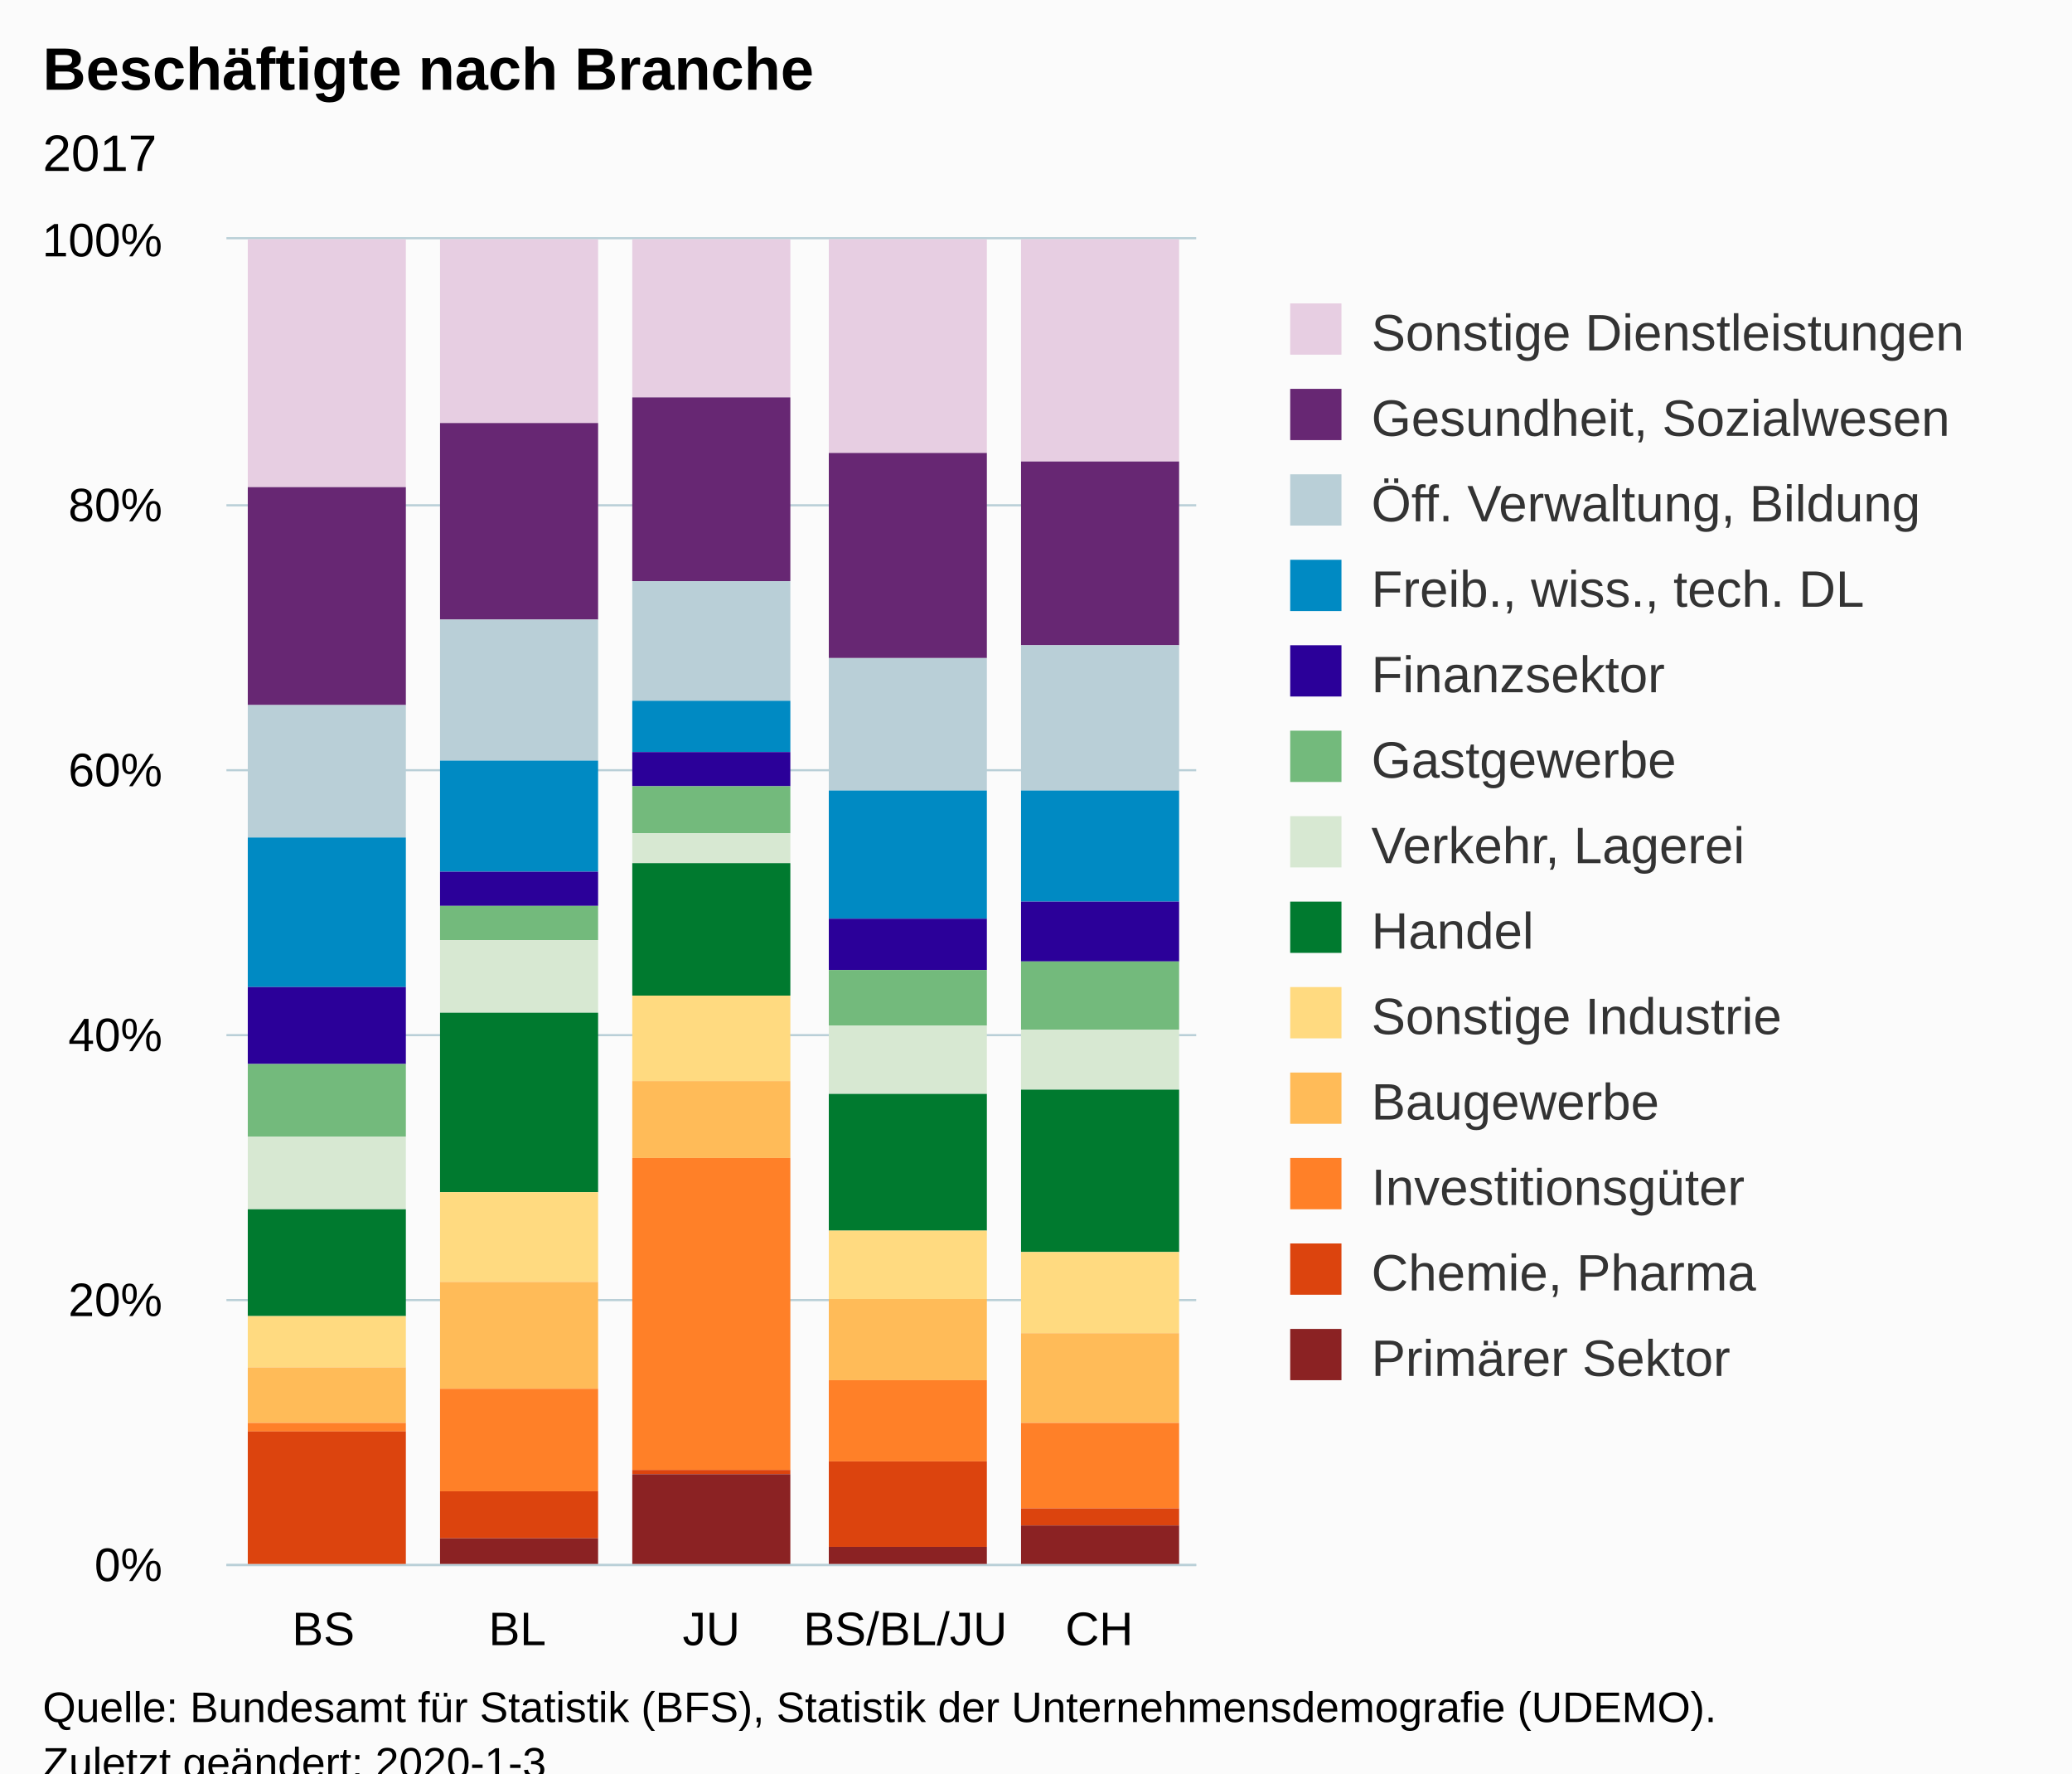
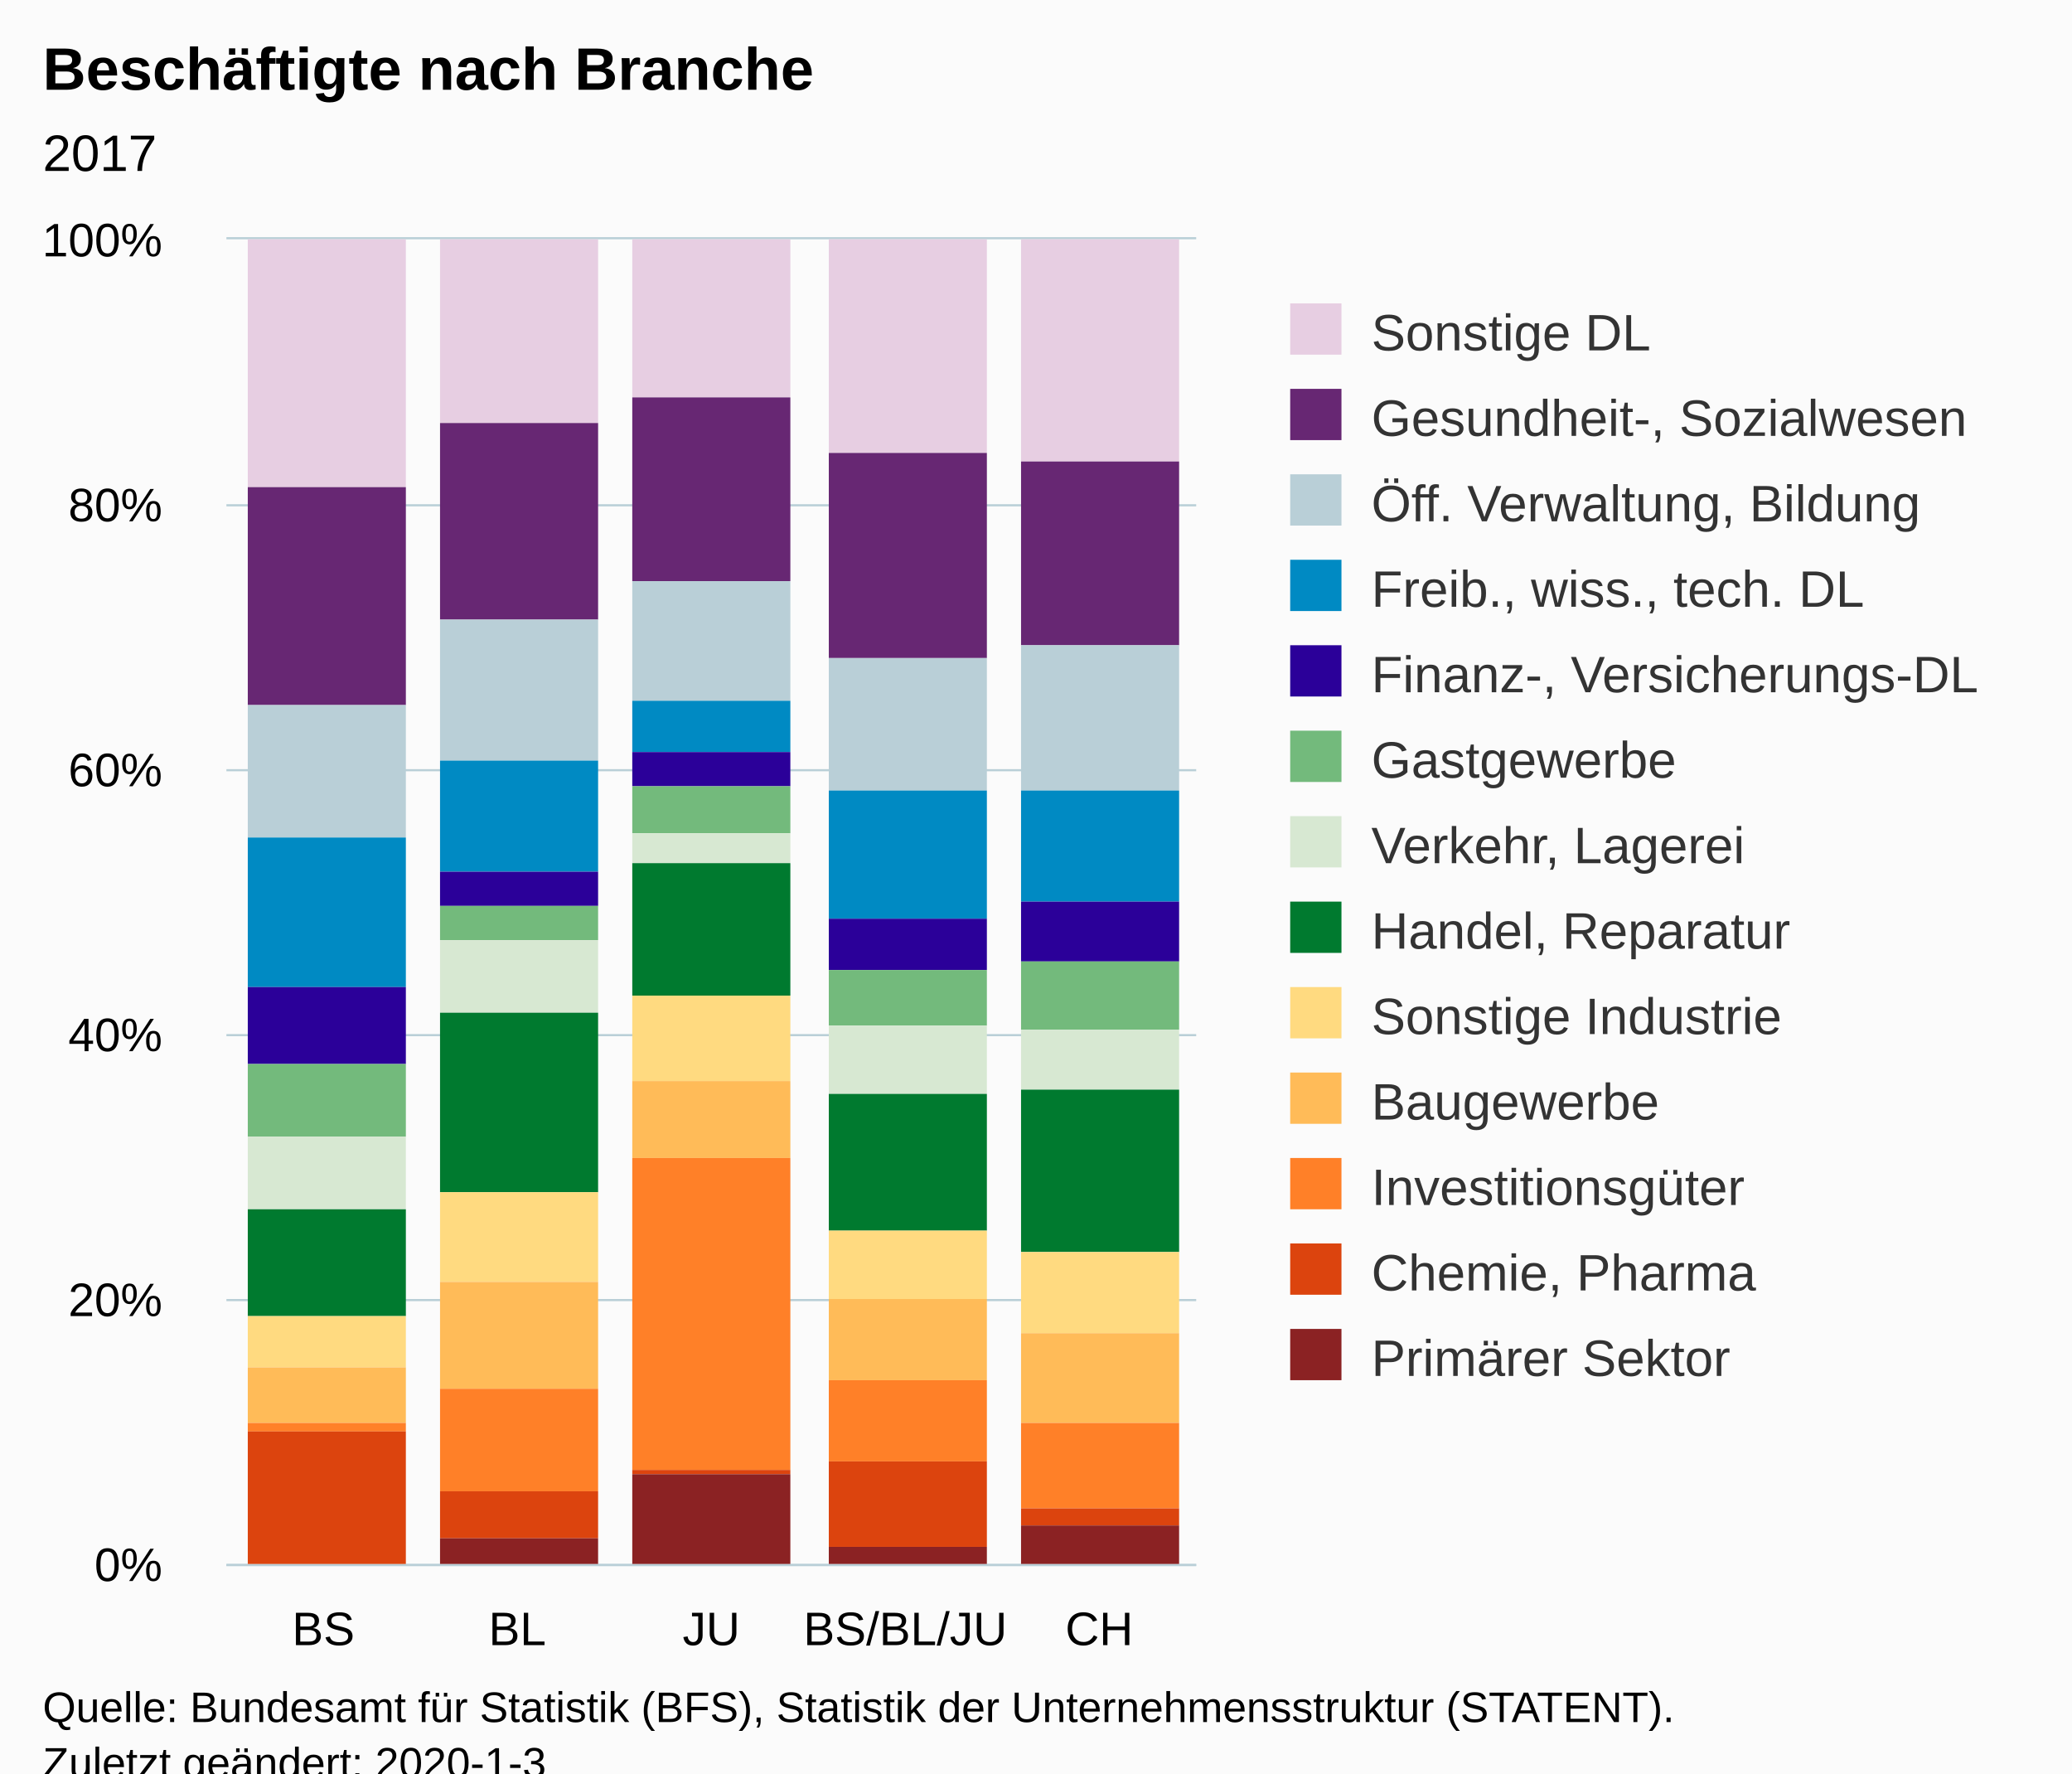
<svg xmlns="http://www.w3.org/2000/svg" version="1.1" class="highcharts-root" style="font-family:Arial;font-size:12px;" viewBox="0 0 485 415">
  <defs>
-     <clipPath id="highcharts-lbjtlk9-6">
+     <clipPath id="highcharts-za661oz-6">
      <rect x="0" y="0" width="227" height="310" fill="none" />
    </clipPath>
-     <clipPath id="highcharts-lbjtlk9-7">
+     <clipPath id="highcharts-za661oz-7">
      <rect x="0" y="0" width="227" height="310" fill="none" />
    </clipPath>
  </defs>
  <rect fill="#fbfbfb" class="highcharts-background" x="0" y="0" width="485" height="428" rx="0" ry="0" />
  <rect fill="none" class="highcharts-plot-background" x="53" y="56" width="227" height="310" />
  <g class="highcharts-pane-group" data-z-index="0" />
  <g class="highcharts-grid highcharts-xaxis-grid " data-z-index="1">
    <path fill="none" data-z-index="1" class="highcharts-grid-line" d="M 97.5 56 L 97.5 366" opacity="1" />
    <path fill="none" data-z-index="1" class="highcharts-grid-line" d="M 143.5 56 L 143.5 366" opacity="1" />
    <path fill="none" data-z-index="1" class="highcharts-grid-line" d="M 188.5 56 L 188.5 366" opacity="1" />
    <path fill="none" data-z-index="1" class="highcharts-grid-line" d="M 234.5 56 L 234.5 366" opacity="1" />
    <path fill="none" data-z-index="1" class="highcharts-grid-line" d="M 279.5 56 L 279.5 366" opacity="1" />
    <path fill="none" data-z-index="1" class="highcharts-grid-line" d="M 52.5 56 L 52.5 366" opacity="1" />
  </g>
  <g class="highcharts-grid highcharts-yaxis-grid " data-z-index="1">
    <path fill="none" stroke="#B9CFD7" stroke-width="0.5" data-z-index="1" class="highcharts-grid-line" d="M 53 366.25 L 280 366.25" opacity="1" />
    <path fill="none" stroke="#B9CFD7" stroke-width="0.5" data-z-index="1" class="highcharts-grid-line" d="M 53 304.25 L 280 304.25" opacity="1" />
    <path fill="none" stroke="#B9CFD7" stroke-width="0.5" data-z-index="1" class="highcharts-grid-line" d="M 53 242.25 L 280 242.25" opacity="1" />
    <path fill="none" stroke="#B9CFD7" stroke-width="0.5" data-z-index="1" class="highcharts-grid-line" d="M 53 180.25 L 280 180.25" opacity="1" />
    <path fill="none" stroke="#B9CFD7" stroke-width="0.5" data-z-index="1" class="highcharts-grid-line" d="M 53 118.25 L 280 118.25" opacity="1" />
    <path fill="none" stroke="#B9CFD7" stroke-width="0.5" data-z-index="1" class="highcharts-grid-line" d="M 53 55.75 L 280 55.75" opacity="1" />
  </g>
  <rect fill="none" class="highcharts-plot-border" data-z-index="1" x="53" y="56" width="227" height="310" />
  <g class="highcharts-axis highcharts-xaxis " data-z-index="2">
    <path fill="none" class="highcharts-axis-line" stroke="#B9CFD7" stroke-width="0.5" data-z-index="7" d="M 53 366.25 L 280 366.25" />
  </g>
  <g class="highcharts-axis highcharts-yaxis " data-z-index="2">
    <path fill="none" class="highcharts-axis-line" data-z-index="7" d="M 53 56 L 53 366" />
  </g>
  <g class="highcharts-series-group" data-z-index="3">
-     <g data-z-index="0.1" class="highcharts-series highcharts-series-0 highcharts-column-series " transform="translate(53,56) scale(1 1)" clip-path="url(#highcharts-lbjtlk9-7)">
+     <g data-z-index="0.1" class="highcharts-series highcharts-series-0 highcharts-column-series " transform="translate(53,56) scale(1 1)" clip-path="url(#highcharts-za661oz-7)">
      <rect x="5" y="0" width="37" height="58" fill="#E7CEE2" class="highcharts-point" />
      <rect x="50" y="0" width="37" height="43" fill="#E7CEE2" class="highcharts-point" />
      <rect x="95" y="0" width="37" height="37" fill="#E7CEE2" class="highcharts-point" />
      <rect x="141" y="0" width="37" height="50" fill="#E7CEE2" class="highcharts-point" />
      <rect x="186" y="0" width="37" height="52" fill="#E7CEE2" class="highcharts-point" />
    </g>
    <g data-z-index="0.1" class="highcharts-markers highcharts-series-0 highcharts-column-series " transform="translate(53,56) scale(1 1)" clip-path="none" />
-     <g data-z-index="0.1" class="highcharts-series highcharts-series-1 highcharts-column-series " transform="translate(53,56) scale(1 1)" clip-path="url(#highcharts-lbjtlk9-7)">
+     <g data-z-index="0.1" class="highcharts-series highcharts-series-1 highcharts-column-series " transform="translate(53,56) scale(1 1)" clip-path="url(#highcharts-za661oz-7)">
      <rect x="5" y="58" width="37" height="51" fill="#672773" class="highcharts-point" />
      <rect x="50" y="43" width="37" height="46" fill="#672773" class="highcharts-point" />
      <rect x="95" y="37" width="37" height="43" fill="#672773" class="highcharts-point" />
      <rect x="141" y="50" width="37" height="48" fill="#672773" class="highcharts-point" />
      <rect x="186" y="52" width="37" height="43" fill="#672773" class="highcharts-point" />
    </g>
    <g data-z-index="0.1" class="highcharts-markers highcharts-series-1 highcharts-column-series " transform="translate(53,56) scale(1 1)" clip-path="none" />
-     <g data-z-index="0.1" class="highcharts-series highcharts-series-2 highcharts-column-series " transform="translate(53,56) scale(1 1)" clip-path="url(#highcharts-lbjtlk9-7)">
+     <g data-z-index="0.1" class="highcharts-series highcharts-series-2 highcharts-column-series " transform="translate(53,56) scale(1 1)" clip-path="url(#highcharts-za661oz-7)">
      <rect x="5" y="109" width="37" height="31" fill="#B9CFD7" class="highcharts-point" />
      <rect x="50" y="89" width="37" height="33" fill="#B9CFD7" class="highcharts-point" />
      <rect x="95" y="80" width="37" height="28" fill="#B9CFD7" class="highcharts-point" />
      <rect x="141" y="98" width="37" height="31" fill="#B9CFD7" class="highcharts-point" />
      <rect x="186" y="95" width="37" height="34" fill="#B9CFD7" class="highcharts-point" />
    </g>
    <g data-z-index="0.1" class="highcharts-markers highcharts-series-2 highcharts-column-series " transform="translate(53,56) scale(1 1)" clip-path="none" />
-     <g data-z-index="0.1" class="highcharts-series highcharts-series-3 highcharts-column-series " transform="translate(53,56) scale(1 1)" clip-path="url(#highcharts-lbjtlk9-7)">
+     <g data-z-index="0.1" class="highcharts-series highcharts-series-3 highcharts-column-series " transform="translate(53,56) scale(1 1)" clip-path="url(#highcharts-za661oz-7)">
      <rect x="5" y="140" width="37" height="35" fill="#008AC3" class="highcharts-point" />
      <rect x="50" y="122" width="37" height="26" fill="#008AC3" class="highcharts-point" />
      <rect x="95" y="108" width="37" height="12" fill="#008AC3" class="highcharts-point" />
      <rect x="141" y="129" width="37" height="30" fill="#008AC3" class="highcharts-point" />
      <rect x="186" y="129" width="37" height="26" fill="#008AC3" class="highcharts-point" />
    </g>
    <g data-z-index="0.1" class="highcharts-markers highcharts-series-3 highcharts-column-series " transform="translate(53,56) scale(1 1)" clip-path="none" />
-     <g data-z-index="0.1" class="highcharts-series highcharts-series-4 highcharts-column-series " transform="translate(53,56) scale(1 1)" clip-path="url(#highcharts-lbjtlk9-7)">
+     <g data-z-index="0.1" class="highcharts-series highcharts-series-4 highcharts-column-series " transform="translate(53,56) scale(1 1)" clip-path="url(#highcharts-za661oz-7)">
      <rect x="5" y="175" width="37" height="18" fill="#2B0099" class="highcharts-point" />
      <rect x="50" y="148" width="37" height="8" fill="#2B0099" class="highcharts-point" />
      <rect x="95" y="120" width="37" height="8" fill="#2B0099" class="highcharts-point" />
      <rect x="141" y="159" width="37" height="12" fill="#2B0099" class="highcharts-point" />
      <rect x="186" y="155" width="37" height="14" fill="#2B0099" class="highcharts-point" />
    </g>
    <g data-z-index="0.1" class="highcharts-markers highcharts-series-4 highcharts-column-series " transform="translate(53,56) scale(1 1)" clip-path="none" />
-     <g data-z-index="0.1" class="highcharts-series highcharts-series-5 highcharts-column-series " transform="translate(53,56) scale(1 1)" clip-path="url(#highcharts-lbjtlk9-7)">
+     <g data-z-index="0.1" class="highcharts-series highcharts-series-5 highcharts-column-series " transform="translate(53,56) scale(1 1)" clip-path="url(#highcharts-za661oz-7)">
      <rect x="5" y="193" width="37" height="17" fill="#73BA7C" class="highcharts-point" />
      <rect x="50" y="156" width="37" height="8" fill="#73BA7C" class="highcharts-point" />
      <rect x="95" y="128" width="37" height="11" fill="#73BA7C" class="highcharts-point" />
      <rect x="141" y="171" width="37" height="13" fill="#73BA7C" class="highcharts-point" />
      <rect x="186" y="169" width="37" height="16" fill="#73BA7C" class="highcharts-point" />
    </g>
    <g data-z-index="0.1" class="highcharts-markers highcharts-series-5 highcharts-column-series " transform="translate(53,56) scale(1 1)" clip-path="none" />
-     <g data-z-index="0.1" class="highcharts-series highcharts-series-6 highcharts-column-series " transform="translate(53,56) scale(1 1)" clip-path="url(#highcharts-lbjtlk9-7)">
+     <g data-z-index="0.1" class="highcharts-series highcharts-series-6 highcharts-column-series " transform="translate(53,56) scale(1 1)" clip-path="url(#highcharts-za661oz-7)">
      <rect x="5" y="210" width="37" height="17" fill="#D7E8D2" class="highcharts-point" />
      <rect x="50" y="164" width="37" height="17" fill="#D7E8D2" class="highcharts-point" />
      <rect x="95" y="139" width="37" height="7" fill="#D7E8D2" class="highcharts-point" />
      <rect x="141" y="184" width="37" height="16" fill="#D7E8D2" class="highcharts-point" />
      <rect x="186" y="185" width="37" height="14" fill="#D7E8D2" class="highcharts-point" />
    </g>
    <g data-z-index="0.1" class="highcharts-markers highcharts-series-6 highcharts-column-series " transform="translate(53,56) scale(1 1)" clip-path="none" />
-     <g data-z-index="0.1" class="highcharts-series highcharts-series-7 highcharts-column-series " transform="translate(53,56) scale(1 1)" clip-path="url(#highcharts-lbjtlk9-7)">
+     <g data-z-index="0.1" class="highcharts-series highcharts-series-7 highcharts-column-series " transform="translate(53,56) scale(1 1)" clip-path="url(#highcharts-za661oz-7)">
      <rect x="5" y="227" width="37" height="25" fill="#007A2F" class="highcharts-point" />
      <rect x="50" y="181" width="37" height="42" fill="#007A2F" class="highcharts-point" />
      <rect x="95" y="146" width="37" height="31" fill="#007A2F" class="highcharts-point" />
      <rect x="141" y="200" width="37" height="32" fill="#007A2F" class="highcharts-point" />
      <rect x="186" y="199" width="37" height="38" fill="#007A2F" class="highcharts-point" />
    </g>
    <g data-z-index="0.1" class="highcharts-markers highcharts-series-7 highcharts-column-series " transform="translate(53,56) scale(1 1)" clip-path="none" />
-     <g data-z-index="0.1" class="highcharts-series highcharts-series-8 highcharts-column-series " transform="translate(53,56) scale(1 1)" clip-path="url(#highcharts-lbjtlk9-7)">
+     <g data-z-index="0.1" class="highcharts-series highcharts-series-8 highcharts-column-series " transform="translate(53,56) scale(1 1)" clip-path="url(#highcharts-za661oz-7)">
      <rect x="5" y="252" width="37" height="12" fill="#FFDA80" class="highcharts-point" />
      <rect x="50" y="223" width="37" height="21" fill="#FFDA80" class="highcharts-point" />
      <rect x="95" y="177" width="37" height="20" fill="#FFDA80" class="highcharts-point" />
      <rect x="141" y="232" width="37" height="16" fill="#FFDA80" class="highcharts-point" />
      <rect x="186" y="237" width="37" height="19" fill="#FFDA80" class="highcharts-point" />
    </g>
    <g data-z-index="0.1" class="highcharts-markers highcharts-series-8 highcharts-column-series " transform="translate(53,56) scale(1 1)" clip-path="none" />
-     <g data-z-index="0.1" class="highcharts-series highcharts-series-9 highcharts-column-series " transform="translate(53,56) scale(1 1)" clip-path="url(#highcharts-lbjtlk9-7)">
+     <g data-z-index="0.1" class="highcharts-series highcharts-series-9 highcharts-column-series " transform="translate(53,56) scale(1 1)" clip-path="url(#highcharts-za661oz-7)">
      <rect x="5" y="264" width="37" height="13" fill="#FFBB58" class="highcharts-point" />
      <rect x="50" y="244" width="37" height="25" fill="#FFBB58" class="highcharts-point" />
      <rect x="95" y="197" width="37" height="18" fill="#FFBB58" class="highcharts-point" />
      <rect x="141" y="248" width="37" height="19" fill="#FFBB58" class="highcharts-point" />
      <rect x="186" y="256" width="37" height="21" fill="#FFBB58" class="highcharts-point" />
    </g>
    <g data-z-index="0.1" class="highcharts-markers highcharts-series-9 highcharts-column-series " transform="translate(53,56) scale(1 1)" clip-path="none" />
-     <g data-z-index="0.1" class="highcharts-series highcharts-series-10 highcharts-column-series " transform="translate(53,56) scale(1 1)" clip-path="url(#highcharts-lbjtlk9-7)">
+     <g data-z-index="0.1" class="highcharts-series highcharts-series-10 highcharts-column-series " transform="translate(53,56) scale(1 1)" clip-path="url(#highcharts-za661oz-7)">
      <rect x="5" y="277" width="37" height="2" fill="#FF8028" class="highcharts-point" />
      <rect x="50" y="269" width="37" height="24" fill="#FF8028" class="highcharts-point" />
      <rect x="95" y="215" width="37" height="73" fill="#FF8028" class="highcharts-point" />
      <rect x="141" y="267" width="37" height="19" fill="#FF8028" class="highcharts-point" />
      <rect x="186" y="277" width="37" height="20" fill="#FF8028" class="highcharts-point" />
    </g>
    <g data-z-index="0.1" class="highcharts-markers highcharts-series-10 highcharts-column-series " transform="translate(53,56) scale(1 1)" clip-path="none" />
-     <g data-z-index="0.1" class="highcharts-series highcharts-series-11 highcharts-column-series " transform="translate(53,56) scale(1 1)" clip-path="url(#highcharts-lbjtlk9-7)">
+     <g data-z-index="0.1" class="highcharts-series highcharts-series-11 highcharts-column-series " transform="translate(53,56) scale(1 1)" clip-path="url(#highcharts-za661oz-7)">
      <rect x="5" y="279" width="37" height="32" fill="#DC440E" class="highcharts-point" />
      <rect x="50" y="293" width="37" height="11" fill="#DC440E" class="highcharts-point" />
      <rect x="95" y="288" width="37" height="1" fill="#DC440E" class="highcharts-point" />
      <rect x="141" y="286" width="37" height="20" fill="#DC440E" class="highcharts-point" />
      <rect x="186" y="297" width="37" height="4" fill="#DC440E" class="highcharts-point" />
    </g>
    <g data-z-index="0.1" class="highcharts-markers highcharts-series-11 highcharts-column-series " transform="translate(53,56) scale(1 1)" clip-path="none" />
-     <g data-z-index="0.1" class="highcharts-series highcharts-series-12 highcharts-column-series " transform="translate(53,56) scale(1 1)" clip-path="url(#highcharts-lbjtlk9-7)">
+     <g data-z-index="0.1" class="highcharts-series highcharts-series-12 highcharts-column-series " transform="translate(53,56) scale(1 1)" clip-path="url(#highcharts-za661oz-7)">
      <rect x="5" y="311" width="37" height="0" fill="#8B2223" class="highcharts-point" />
      <rect x="50" y="304" width="37" height="7" fill="#8B2223" class="highcharts-point" />
      <rect x="95" y="289" width="37" height="22" fill="#8B2223" class="highcharts-point" />
      <rect x="141" y="306" width="37" height="5" fill="#8B2223" class="highcharts-point" />
      <rect x="186" y="301" width="37" height="10" fill="#8B2223" class="highcharts-point" />
    </g>
    <g data-z-index="0.1" class="highcharts-markers highcharts-series-12 highcharts-column-series " transform="translate(53,56) scale(1 1)" clip-path="none" />
  </g>
  <text x="10" text-anchor="start" class="highcharts-title" data-z-index="4" style="color:#000000;font-size:14px;font-weight:bold;fill:#000000;" y="21">
    <tspan>Beschäftigte nach Branche</tspan>
  </text>
  <text x="10" text-anchor="start" class="highcharts-subtitle" data-z-index="4" style="color:#000000;font-size:12px;font-weight:normal;font-family:Arial;fill:#000000;" y="40">
    <tspan>2017</tspan>
  </text>
  <g class="highcharts-legend" data-z-index="7" transform="translate(292,64)">
    <rect fill="none" class="highcharts-legend-box" rx="0" ry="0" x="0" y="0" width="183" height="271" visibility="visible" />
    <g data-z-index="1">
      <g>
        <g class="highcharts-legend-item highcharts-column-series highcharts-color-undefined highcharts-series-0" data-z-index="1" transform="translate(8,3)">
          <text x="21" style="color:#333333;font-size:12px;font-weight:normal;cursor:pointer;fill:#333333;" text-anchor="start" data-z-index="2" y="15">
-             <tspan>Sonstige Dienstleistungen</tspan>
+             <tspan>Sonstige DL</tspan>
          </text>
          <rect x="2" y="4" width="12" height="12" fill="#E7CEE2" class="highcharts-point" data-z-index="3" />
        </g>
        <g class="highcharts-legend-item highcharts-column-series highcharts-color-undefined highcharts-series-1" data-z-index="1" transform="translate(8,23)">
          <text x="21" y="15" style="color:#333333;font-size:12px;font-weight:normal;cursor:pointer;fill:#333333;" text-anchor="start" data-z-index="2">
-             <tspan>Gesundheit, Sozialwesen</tspan>
+             <tspan>Gesundheit-, Sozialwesen</tspan>
          </text>
          <rect x="2" y="4" width="12" height="12" fill="#672773" class="highcharts-point" data-z-index="3" />
        </g>
        <g class="highcharts-legend-item highcharts-column-series highcharts-color-undefined highcharts-series-2" data-z-index="1" transform="translate(8,43)">
          <text x="21" y="15" style="color:#333333;font-size:12px;font-weight:normal;cursor:pointer;fill:#333333;" text-anchor="start" data-z-index="2">
            <tspan>Öff. Verwaltung, Bildung</tspan>
          </text>
          <rect x="2" y="4" width="12" height="12" fill="#B9CFD7" class="highcharts-point" data-z-index="3" />
        </g>
        <g class="highcharts-legend-item highcharts-column-series highcharts-color-undefined highcharts-series-3" data-z-index="1" transform="translate(8,63)">
          <text x="21" y="15" style="color:#333333;font-size:12px;font-weight:normal;cursor:pointer;fill:#333333;" text-anchor="start" data-z-index="2">
            <tspan>Freib., wiss., tech. DL</tspan>
          </text>
          <rect x="2" y="4" width="12" height="12" fill="#008AC3" class="highcharts-point" data-z-index="3" />
        </g>
        <g class="highcharts-legend-item highcharts-column-series highcharts-color-undefined highcharts-series-4" data-z-index="1" transform="translate(8,83)">
          <text x="21" y="15" style="color:#333333;font-size:12px;font-weight:normal;cursor:pointer;fill:#333333;" text-anchor="start" data-z-index="2">
-             <tspan>Finanzsektor</tspan>
+             <tspan>Finanz-, Versicherungs-DL</tspan>
          </text>
          <rect x="2" y="4" width="12" height="12" fill="#2B0099" class="highcharts-point" data-z-index="3" />
        </g>
        <g class="highcharts-legend-item highcharts-column-series highcharts-color-undefined highcharts-series-5" data-z-index="1" transform="translate(8,103)">
          <text x="21" y="15" style="color:#333333;font-size:12px;font-weight:normal;cursor:pointer;fill:#333333;" text-anchor="start" data-z-index="2">
            <tspan>Gastgewerbe</tspan>
          </text>
          <rect x="2" y="4" width="12" height="12" fill="#73BA7C" class="highcharts-point" data-z-index="3" />
        </g>
        <g class="highcharts-legend-item highcharts-column-series highcharts-color-undefined highcharts-series-6" data-z-index="1" transform="translate(8,123)">
          <text x="21" y="15" style="color:#333333;font-size:12px;font-weight:normal;cursor:pointer;fill:#333333;" text-anchor="start" data-z-index="2">
            <tspan>Verkehr, Lagerei</tspan>
          </text>
          <rect x="2" y="4" width="12" height="12" fill="#D7E8D2" class="highcharts-point" data-z-index="3" />
        </g>
        <g class="highcharts-legend-item highcharts-column-series highcharts-color-undefined highcharts-series-7" data-z-index="1" transform="translate(8,143)">
          <text x="21" y="15" style="color:#333333;font-size:12px;font-weight:normal;cursor:pointer;fill:#333333;" text-anchor="start" data-z-index="2">
-             <tspan>Handel</tspan>
+             <tspan>Handel, Reparatur</tspan>
          </text>
          <rect x="2" y="4" width="12" height="12" fill="#007A2F" class="highcharts-point" data-z-index="3" />
        </g>
        <g class="highcharts-legend-item highcharts-column-series highcharts-color-undefined highcharts-series-8" data-z-index="1" transform="translate(8,163)">
          <text x="21" y="15" style="color:#333333;font-size:12px;font-weight:normal;cursor:pointer;fill:#333333;" text-anchor="start" data-z-index="2">
            <tspan>Sonstige Industrie</tspan>
          </text>
          <rect x="2" y="4" width="12" height="12" fill="#FFDA80" class="highcharts-point" data-z-index="3" />
        </g>
        <g class="highcharts-legend-item highcharts-column-series highcharts-color-undefined highcharts-series-9" data-z-index="1" transform="translate(8,183)">
          <text x="21" y="15" style="color:#333333;font-size:12px;font-weight:normal;cursor:pointer;fill:#333333;" text-anchor="start" data-z-index="2">
            <tspan>Baugewerbe</tspan>
          </text>
          <rect x="2" y="4" width="12" height="12" fill="#FFBB58" class="highcharts-point" data-z-index="3" />
        </g>
        <g class="highcharts-legend-item highcharts-column-series highcharts-color-undefined highcharts-series-10" data-z-index="1" transform="translate(8,203)">
          <text x="21" y="15" style="color:#333333;font-size:12px;font-weight:normal;cursor:pointer;fill:#333333;" text-anchor="start" data-z-index="2">
            <tspan>Investitionsgüter</tspan>
          </text>
          <rect x="2" y="4" width="12" height="12" fill="#FF8028" class="highcharts-point" data-z-index="3" />
        </g>
        <g class="highcharts-legend-item highcharts-column-series highcharts-color-undefined highcharts-series-11" data-z-index="1" transform="translate(8,223)">
          <text x="21" y="15" style="color:#333333;font-size:12px;font-weight:normal;cursor:pointer;fill:#333333;" text-anchor="start" data-z-index="2">
            <tspan>Chemie, Pharma</tspan>
          </text>
          <rect x="2" y="4" width="12" height="12" fill="#DC440E" class="highcharts-point" data-z-index="3" />
        </g>
        <g class="highcharts-legend-item highcharts-column-series highcharts-color-undefined highcharts-series-12" data-z-index="1" transform="translate(8,243)">
          <text x="21" y="15" style="color:#333333;font-size:12px;font-weight:normal;cursor:pointer;fill:#333333;" text-anchor="start" data-z-index="2">
            <tspan>Primärer Sektor</tspan>
          </text>
          <rect x="2" y="4" width="12" height="12" fill="#8B2223" class="highcharts-point" data-z-index="3" />
        </g>
      </g>
    </g>
  </g>
  <g class="highcharts-axis-labels highcharts-xaxis-labels " data-z-index="7">
    <text x="75.7" style="color:#000000;cursor:default;font-size:11px;fill:#000000;" text-anchor="middle" transform="translate(0,0)" y="385" opacity="1">BS</text>
    <text x="121.1" style="color:#000000;cursor:default;font-size:11px;fill:#000000;" text-anchor="middle" transform="translate(0,0)" y="385" opacity="1">BL</text>
    <text x="166.5" style="color:#000000;cursor:default;font-size:11px;fill:#000000;" text-anchor="middle" transform="translate(0,0)" y="385" opacity="1">JU</text>
    <text x="211.9" style="color:#000000;cursor:default;font-size:11px;fill:#000000;" text-anchor="middle" transform="translate(0,0)" y="385" opacity="1">
      <tspan>BS/BL/JU</tspan>
    </text>
    <text x="257.3" style="color:#000000;cursor:default;font-size:11px;fill:#000000;" text-anchor="middle" transform="translate(0,0)" y="385" opacity="1">CH</text>
  </g>
  <g class="highcharts-axis-labels highcharts-yaxis-labels " data-z-index="7">
    <text x="38" style="color:#000000;cursor:default;font-size:11px;fill:#000000;" text-anchor="end" transform="translate(0,0)" y="370" opacity="1">0%</text>
    <text x="38" style="color:#000000;cursor:default;font-size:11px;fill:#000000;" text-anchor="end" transform="translate(0,0)" y="308" opacity="1">20%</text>
    <text x="38" style="color:#000000;cursor:default;font-size:11px;fill:#000000;" text-anchor="end" transform="translate(0,0)" y="246" opacity="1">40%</text>
    <text x="38" style="color:#000000;cursor:default;font-size:11px;fill:#000000;" text-anchor="end" transform="translate(0,0)" y="184" opacity="1">60%</text>
    <text x="38" style="color:#000000;cursor:default;font-size:11px;fill:#000000;" text-anchor="end" transform="translate(0,0)" y="122" opacity="1">80%</text>
    <text x="38" style="color:#000000;cursor:default;font-size:11px;fill:#000000;" text-anchor="end" transform="translate(0,0)" y="60" opacity="1">100%</text>
  </g>
  <text x="10" class="highcharts-credits" text-anchor="start" data-z-index="8" style="cursor:default;color:#000000;font-size:10px;fill:#000000;" y="403">
-     <tspan>Quelle: Bundesamt für Statistik (BFS), Statistik der Unternehmensdemografie (UDEMO).</tspan>
+     <tspan>Quelle: Bundesamt für Statistik (BFS), Statistik der Unternehmensstruktur (STATENT).</tspan>
    <tspan x="10" dy="13">Zuletzt geändert: 2020-1-3</tspan>
  </text>
</svg>
